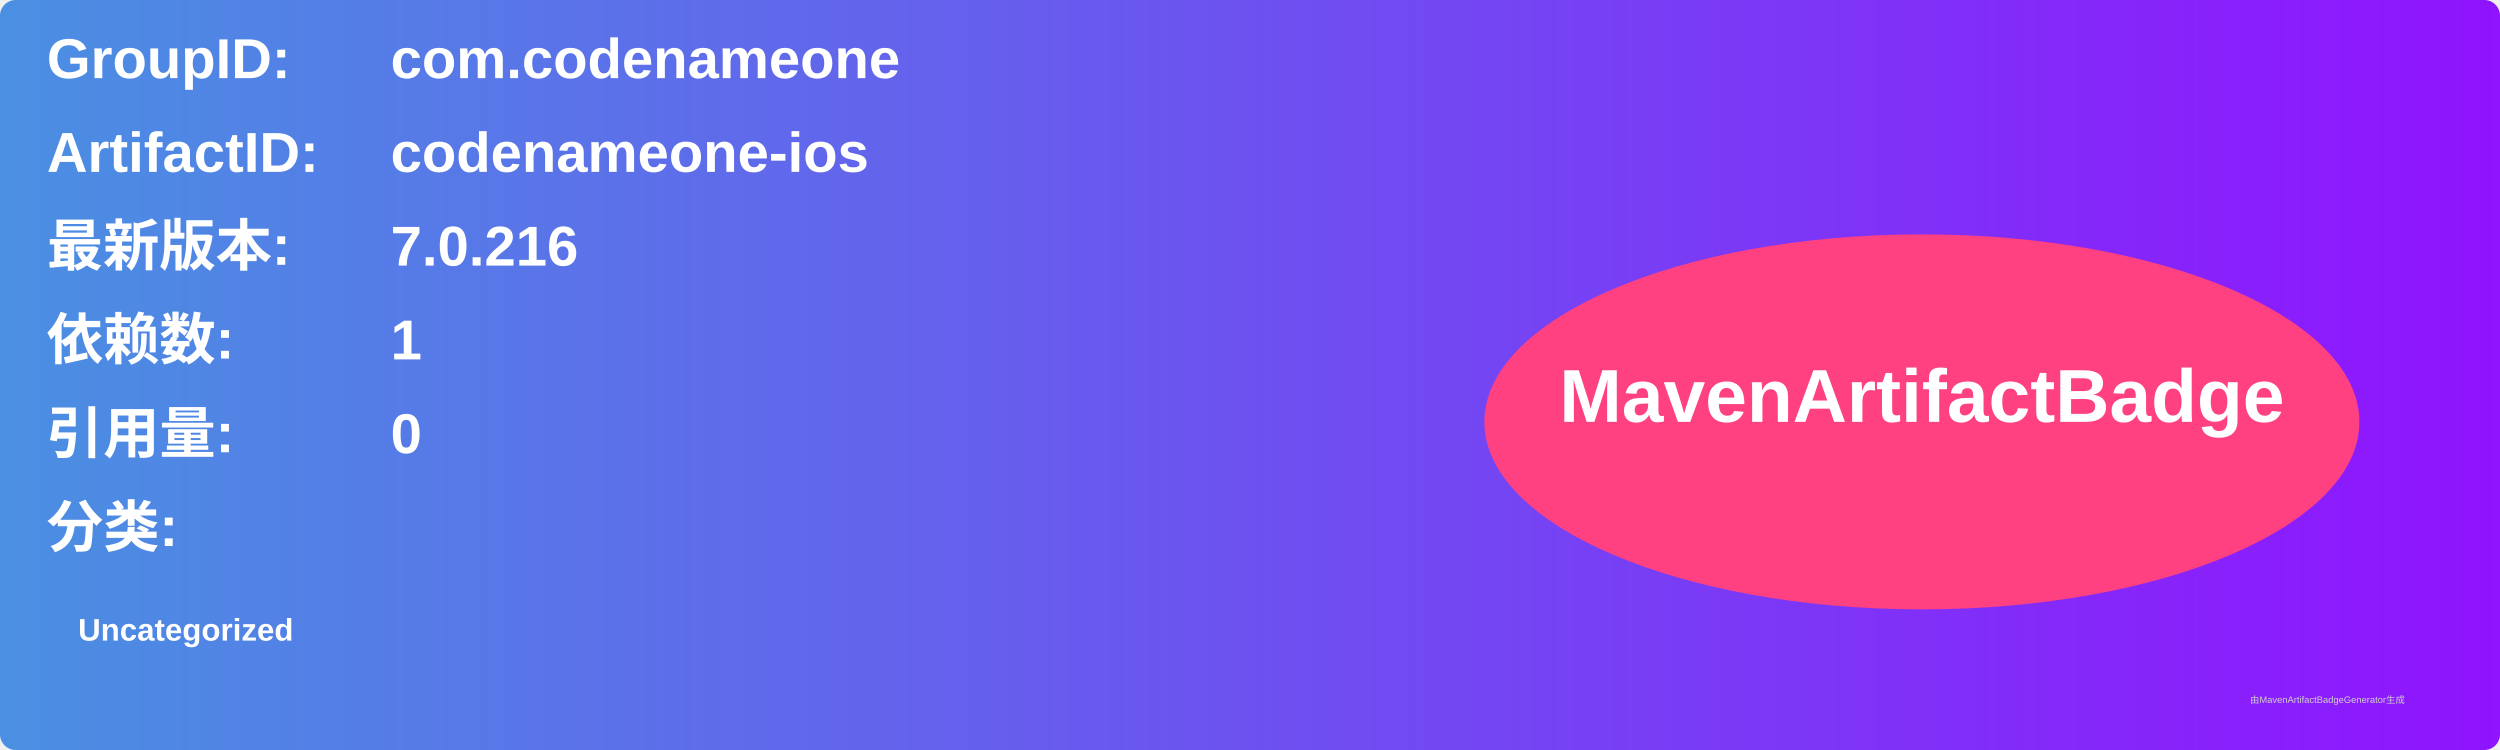
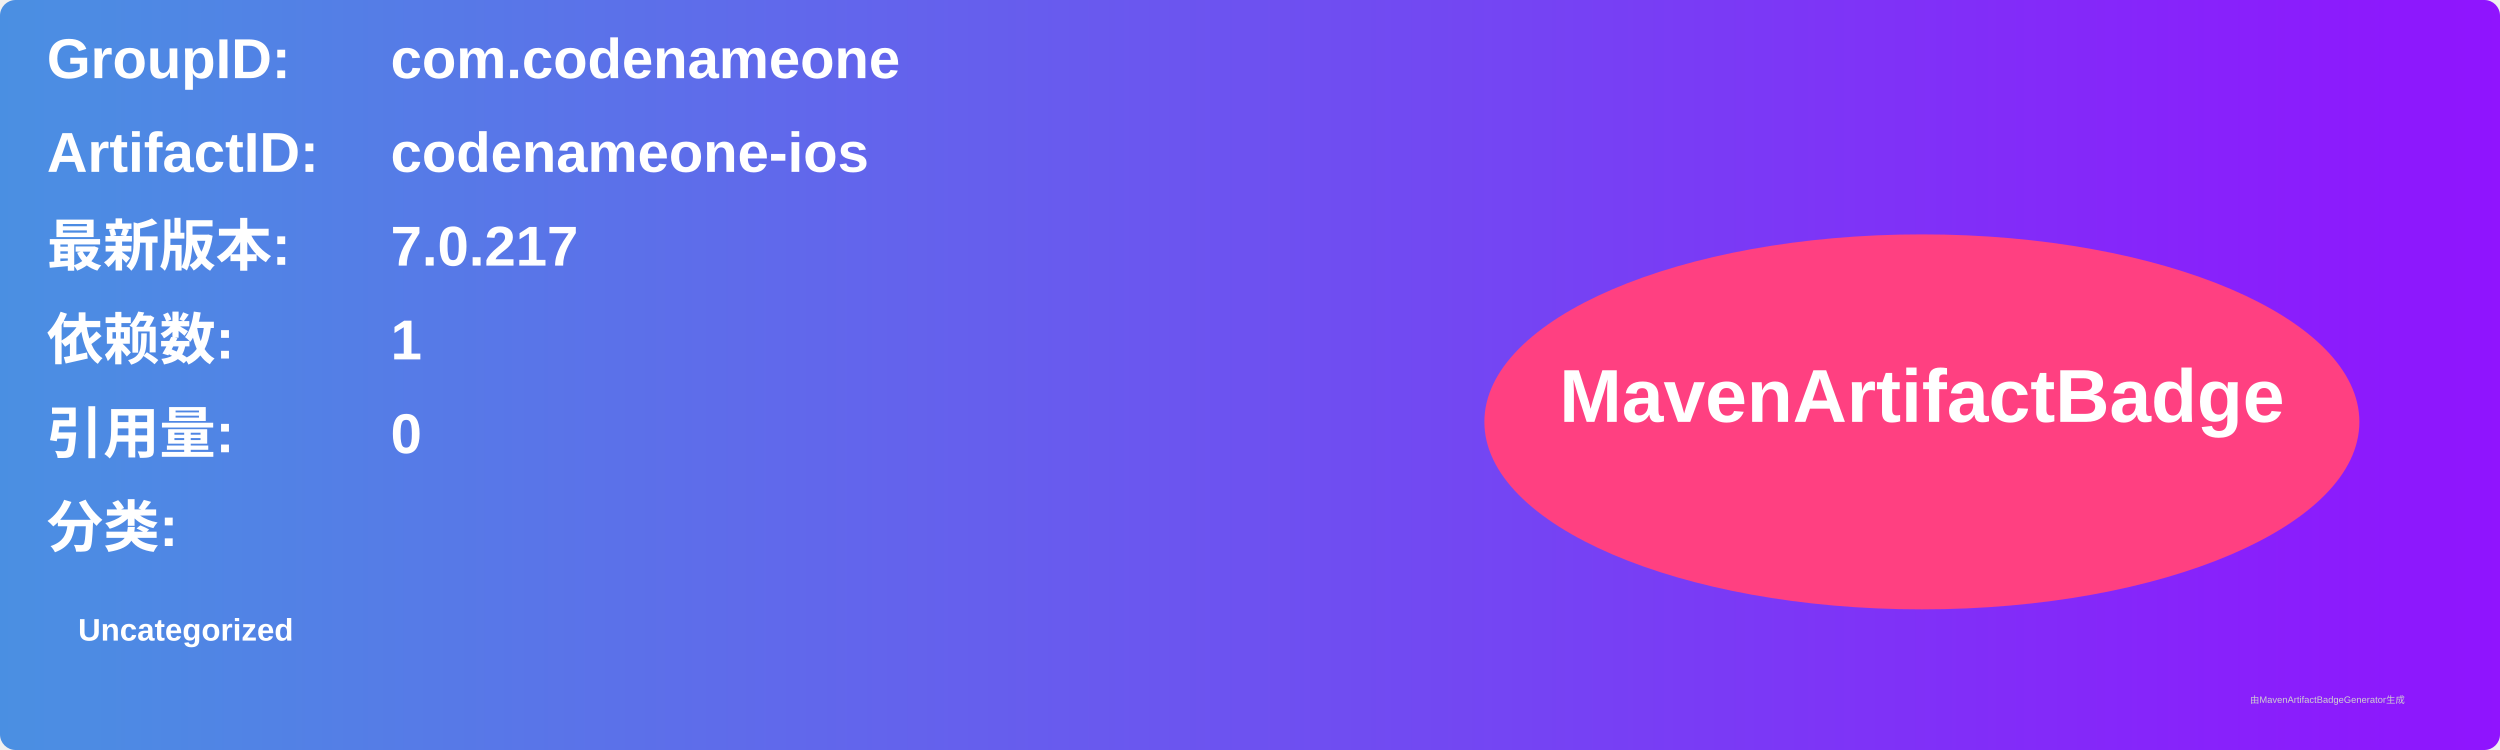
<svg xmlns="http://www.w3.org/2000/svg" width="800" height="240" viewBox="0 0 800 240">
  <linearGradient id="grad" x1="0%" y1="0%" x2="100%" y2="0%">
    <stop offset="0%" stop-color="#4a90e2" />
    <stop offset="100%" stop-color="#9013fe" />
  </linearGradient>
  <rect width="100%" height="100%" rx="5" ry="5" fill="url(#grad)" />
  <g transform="translate(15, 15)">
    <text x="0" y="10" font-family="Arial" font-size="18" fill="white" font-weight="bold" width="260">GroupID:</text>
    <text x="110" y="10" font-family="Arial" font-size="18" fill="white" font-weight="bold" width="460">com.codenameone</text>
    <text x="0" y="40" font-family="Arial" font-size="18" fill="white" font-weight="bold" width="260">ArtifactID:</text>
    <text x="110" y="40" font-family="Arial" font-size="18" fill="white" font-weight="bold" width="460">codenameone-ios</text>
    <text x="0" y="70" font-family="Arial" font-size="18" fill="white" font-weight="bold">最新版本:</text>
    <text x="110" y="70" font-family="Arial" font-size="18" fill="white" font-weight="bold">
-       <tspan font-weight="bold">7.0.216</tspan>
+       <tspan font-weight="bold">7.0.217</tspan>
    </text>
    <text x="0" y="100" font-family="Arial" font-size="18" fill="white" font-weight="bold">依赖数: </text>
    <text x="110" y="100" font-family="Arial" font-size="18" fill="white">
      <tspan font-weight="bold">1</tspan>
    </text>
    <text x="0" y="130" font-family="Arial" font-size="18" fill="white" font-weight="bold">引用量: </text>
    <text x="110" y="130" font-family="Arial" font-size="18" fill="white">
      <tspan font-weight="bold">0</tspan>
    </text>
    <text x="0" y="160" font-family="Arial" font-size="18" fill="white" font-weight="bold">分类:</text>
    <text x="10" y="190" font-family="Arial" font-size="10" fill="white">
      <tspan font-weight="bold">Uncategorized</tspan>
    </text>
    <ellipse cx="600" cy="120" rx="140" ry="60" fill="#ff4081" />
    <text x="600" y="120" text-anchor="middle" font-family="Arial" font-size="24" fill="white" font-weight="bold">MavenArtifactBadge</text>
  </g>
  <text x="720" y="225" font-family="Arial" font-size="3" fill="#d0d0d0">由MavenArtifactBadgeGenerator生成</text>
</svg>
